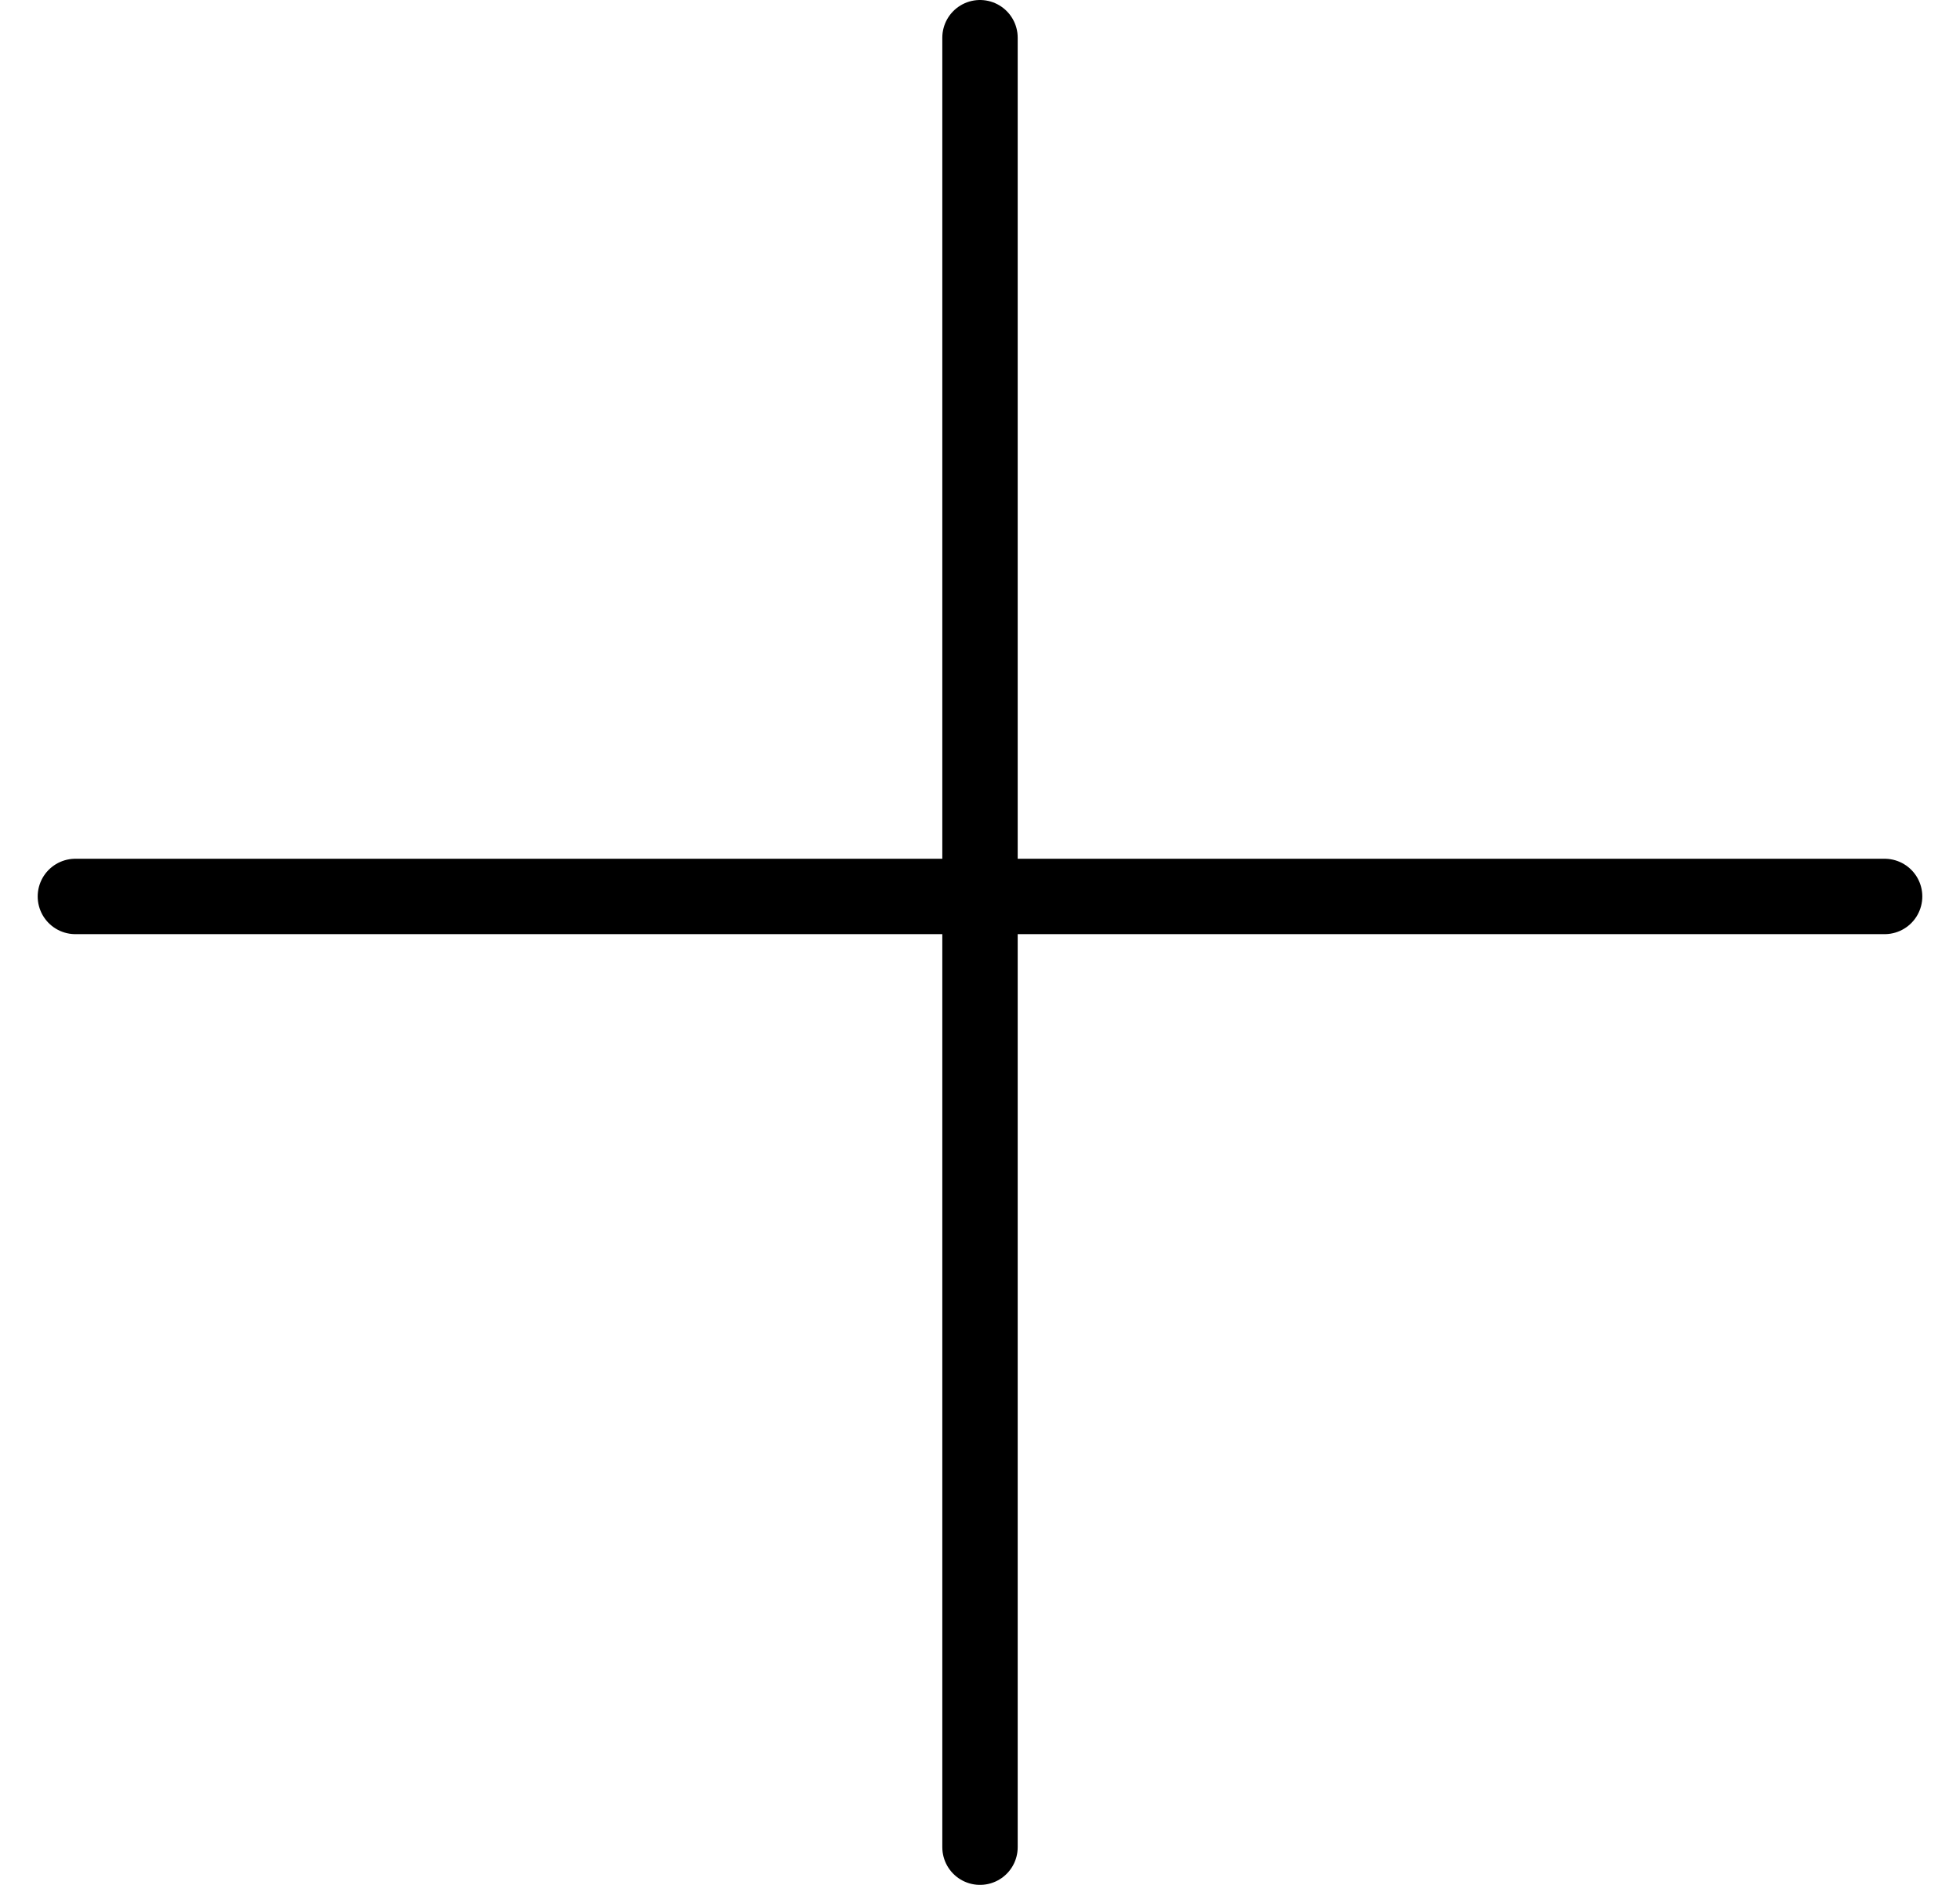
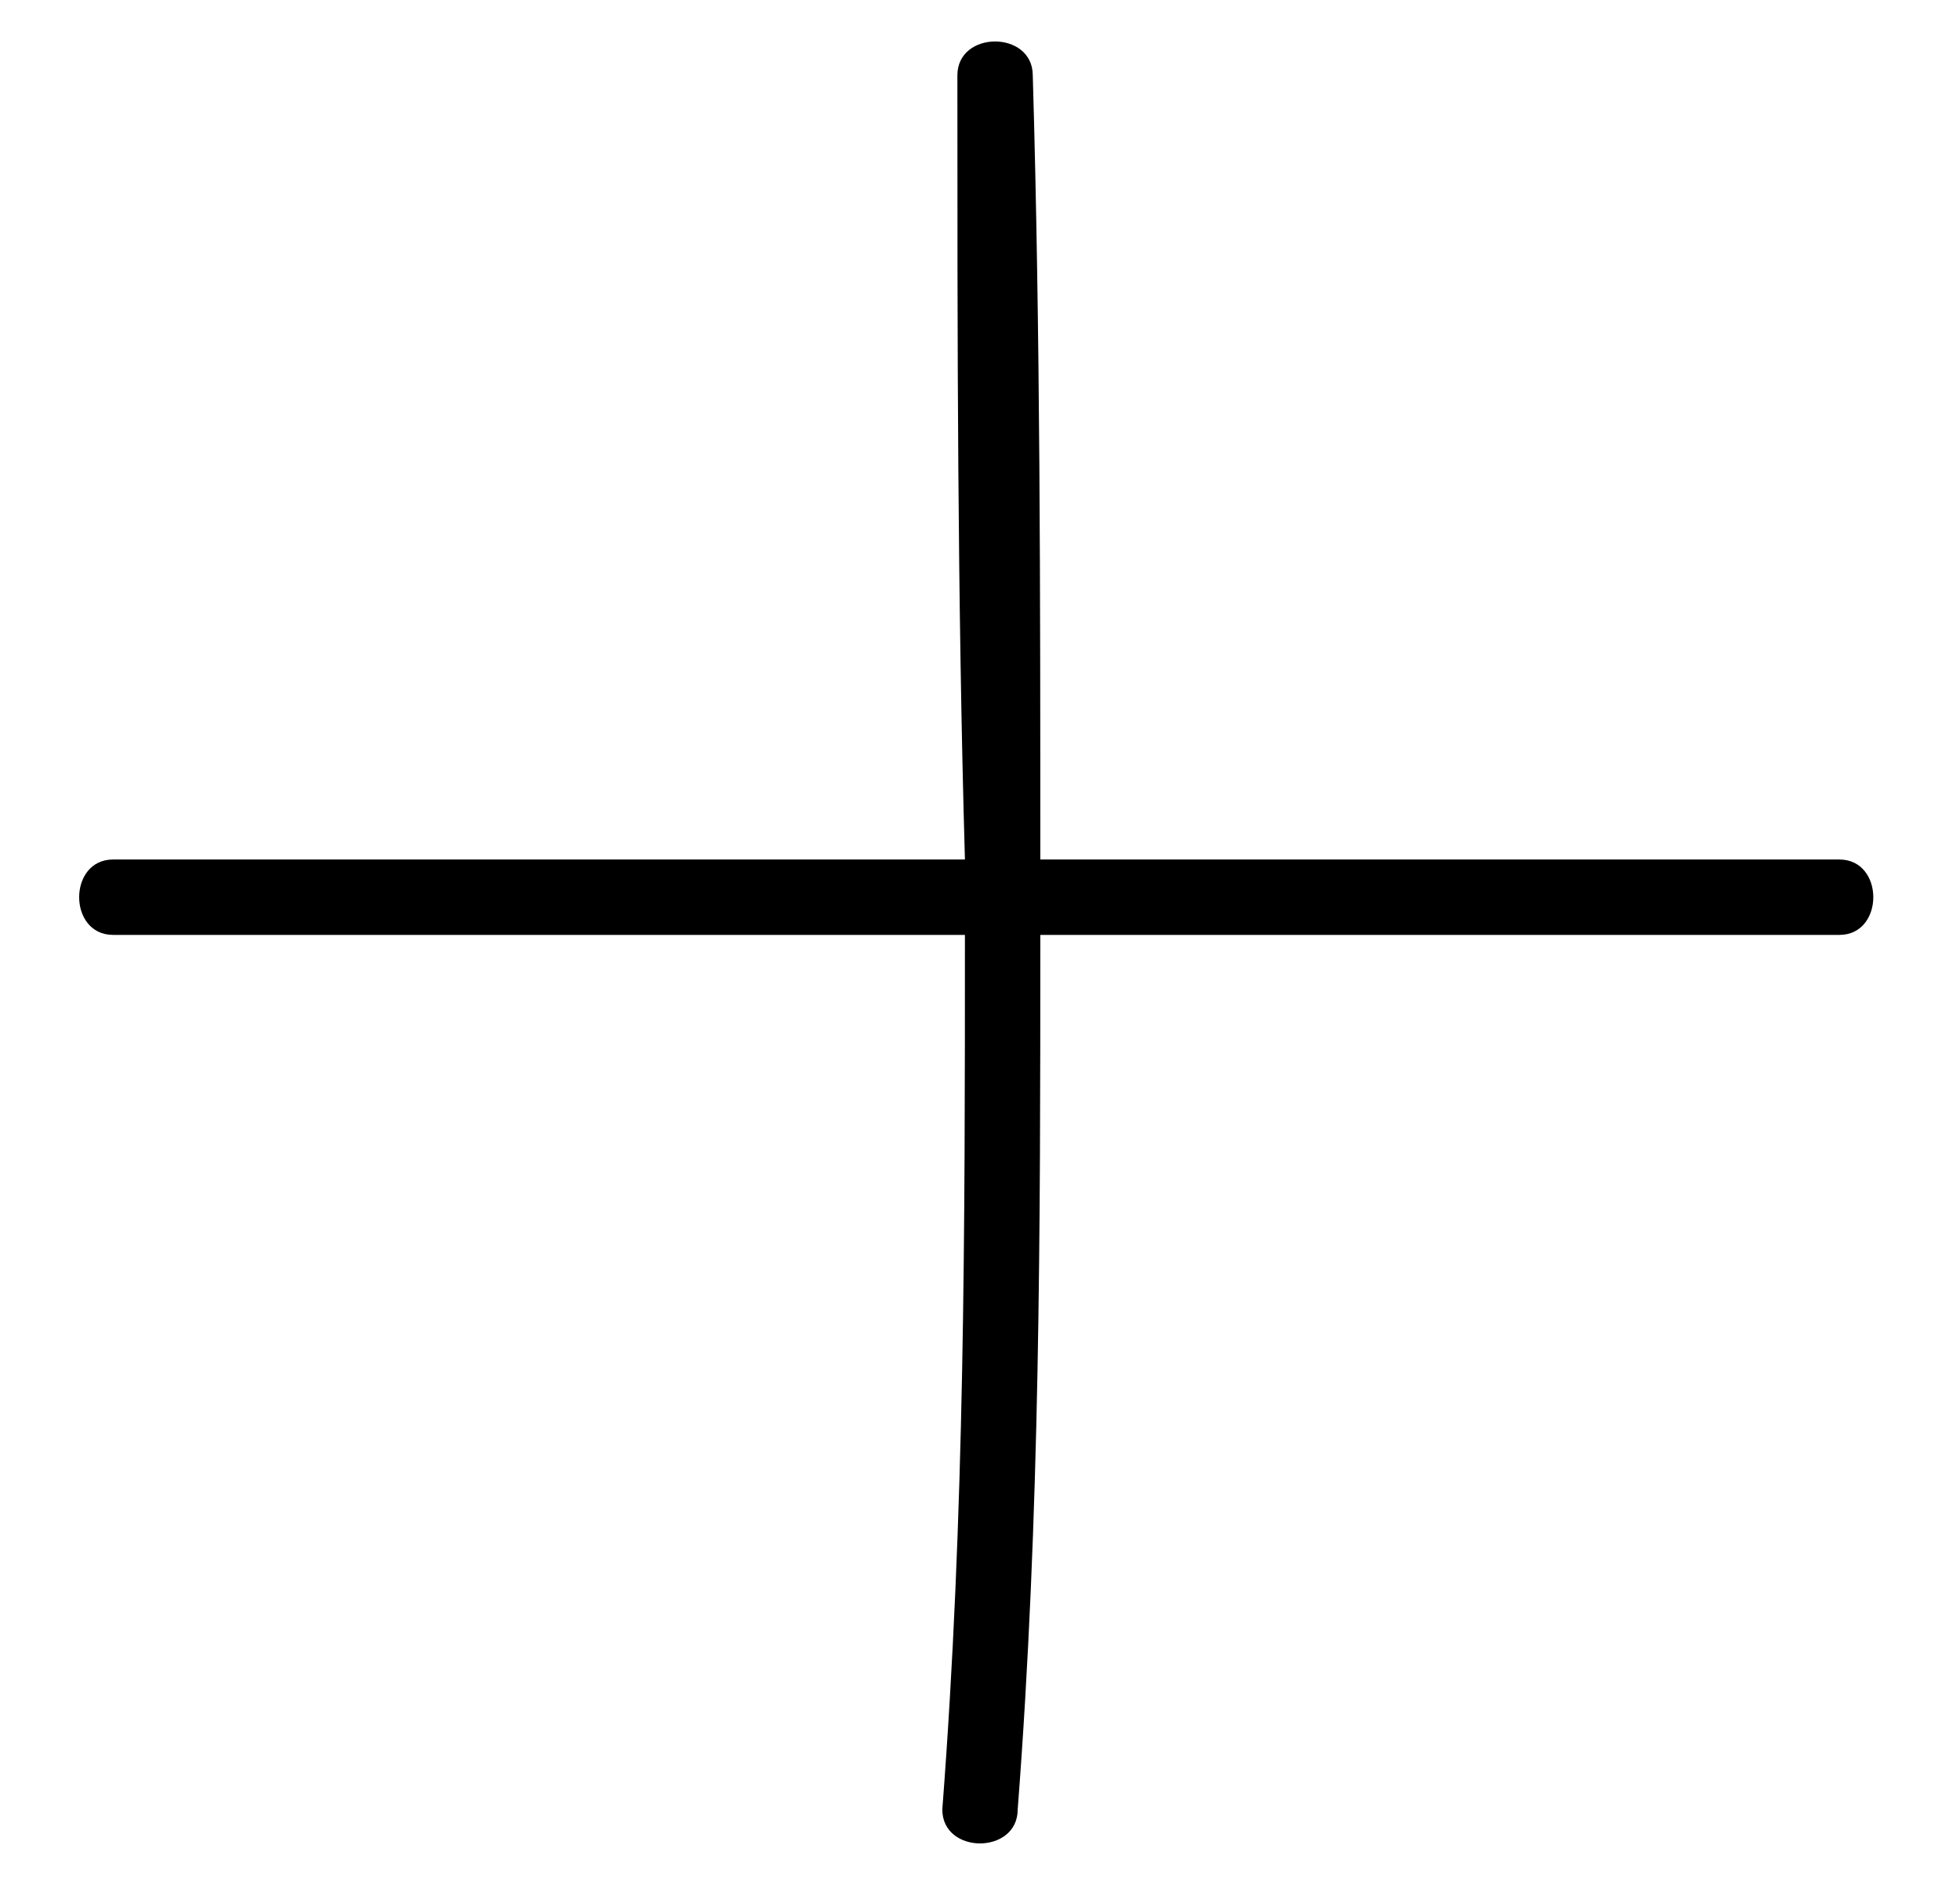
- <svg xmlns="http://www.w3.org/2000/svg" width="26" height="25" viewBox="0 0 26 25" fill="none">
-   <path d="M1 11.89H25M13 0.5V24.5" stroke="black" stroke-linecap="round" />
+ <svg xmlns="http://www.w3.org/2000/svg" id="Layer_1" version="1.1" viewBox="0 0 26 25">
+   <path d="M24.4,11.4c-3.5,0-7.1,0-10.6,0,0-3.5,0-7-.1-10.4,0-.6-1-.6-1,0,0,3.5,0,6.9.1,10.4-3.8,0-7.5,0-11.3,0-.6,0-.6,1,0,1h11.3c0,3.9,0,7.7-.3,11.6,0,.6,1,.6,1,0,.3-3.9.3-7.7.3-11.6,3.5,0,7.1,0,10.6,0,.6,0,.6-1,0-1Z" />
</svg>
